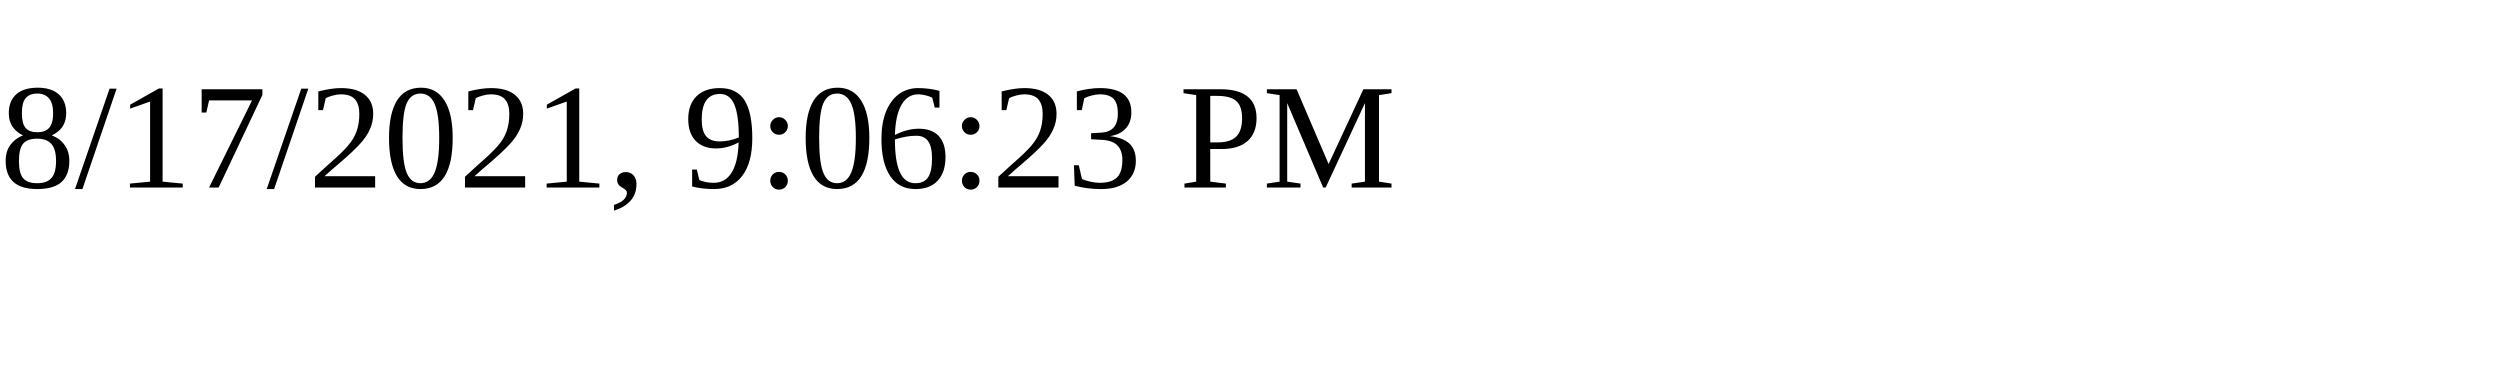
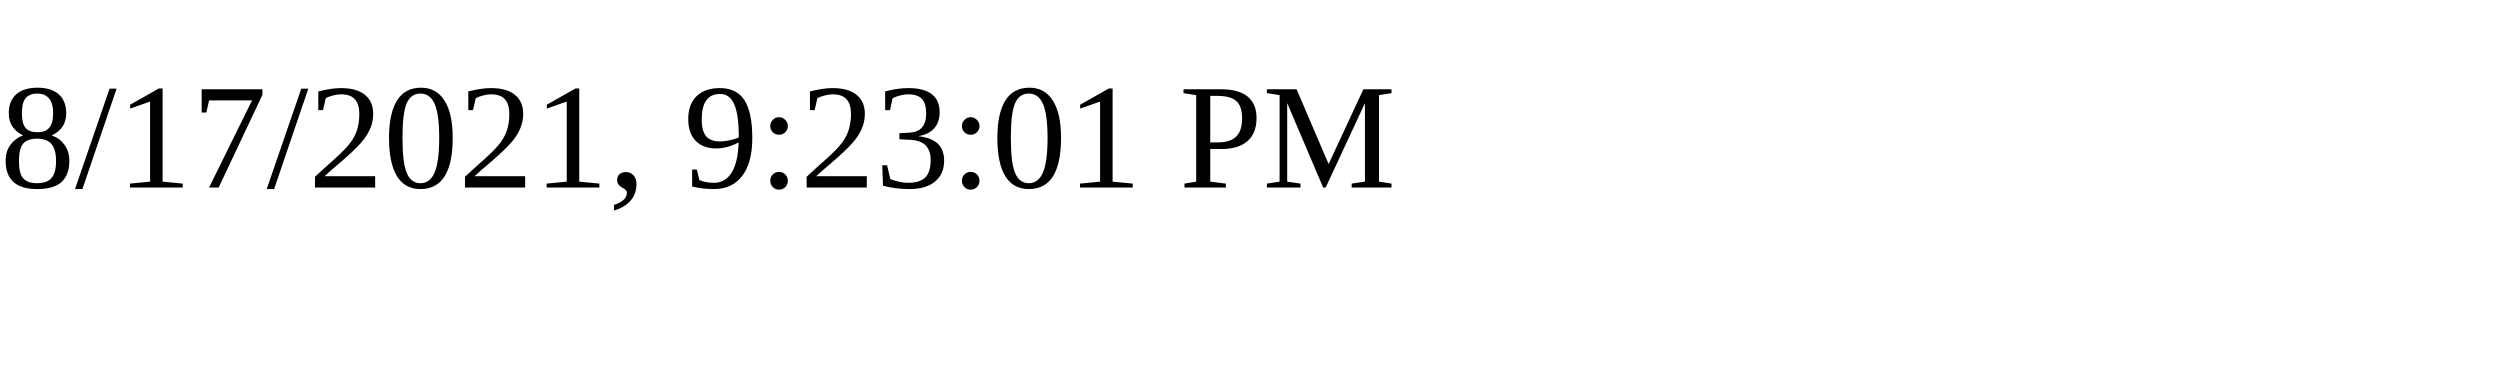
<svg xmlns="http://www.w3.org/2000/svg" height="30" width="200">
-   <text x="0" y="15">8/17/2021, 9:06:23 PM</text>
+   <text x="0" y="15">8/17/2021, 9:23:01 PM</text>
</svg>
